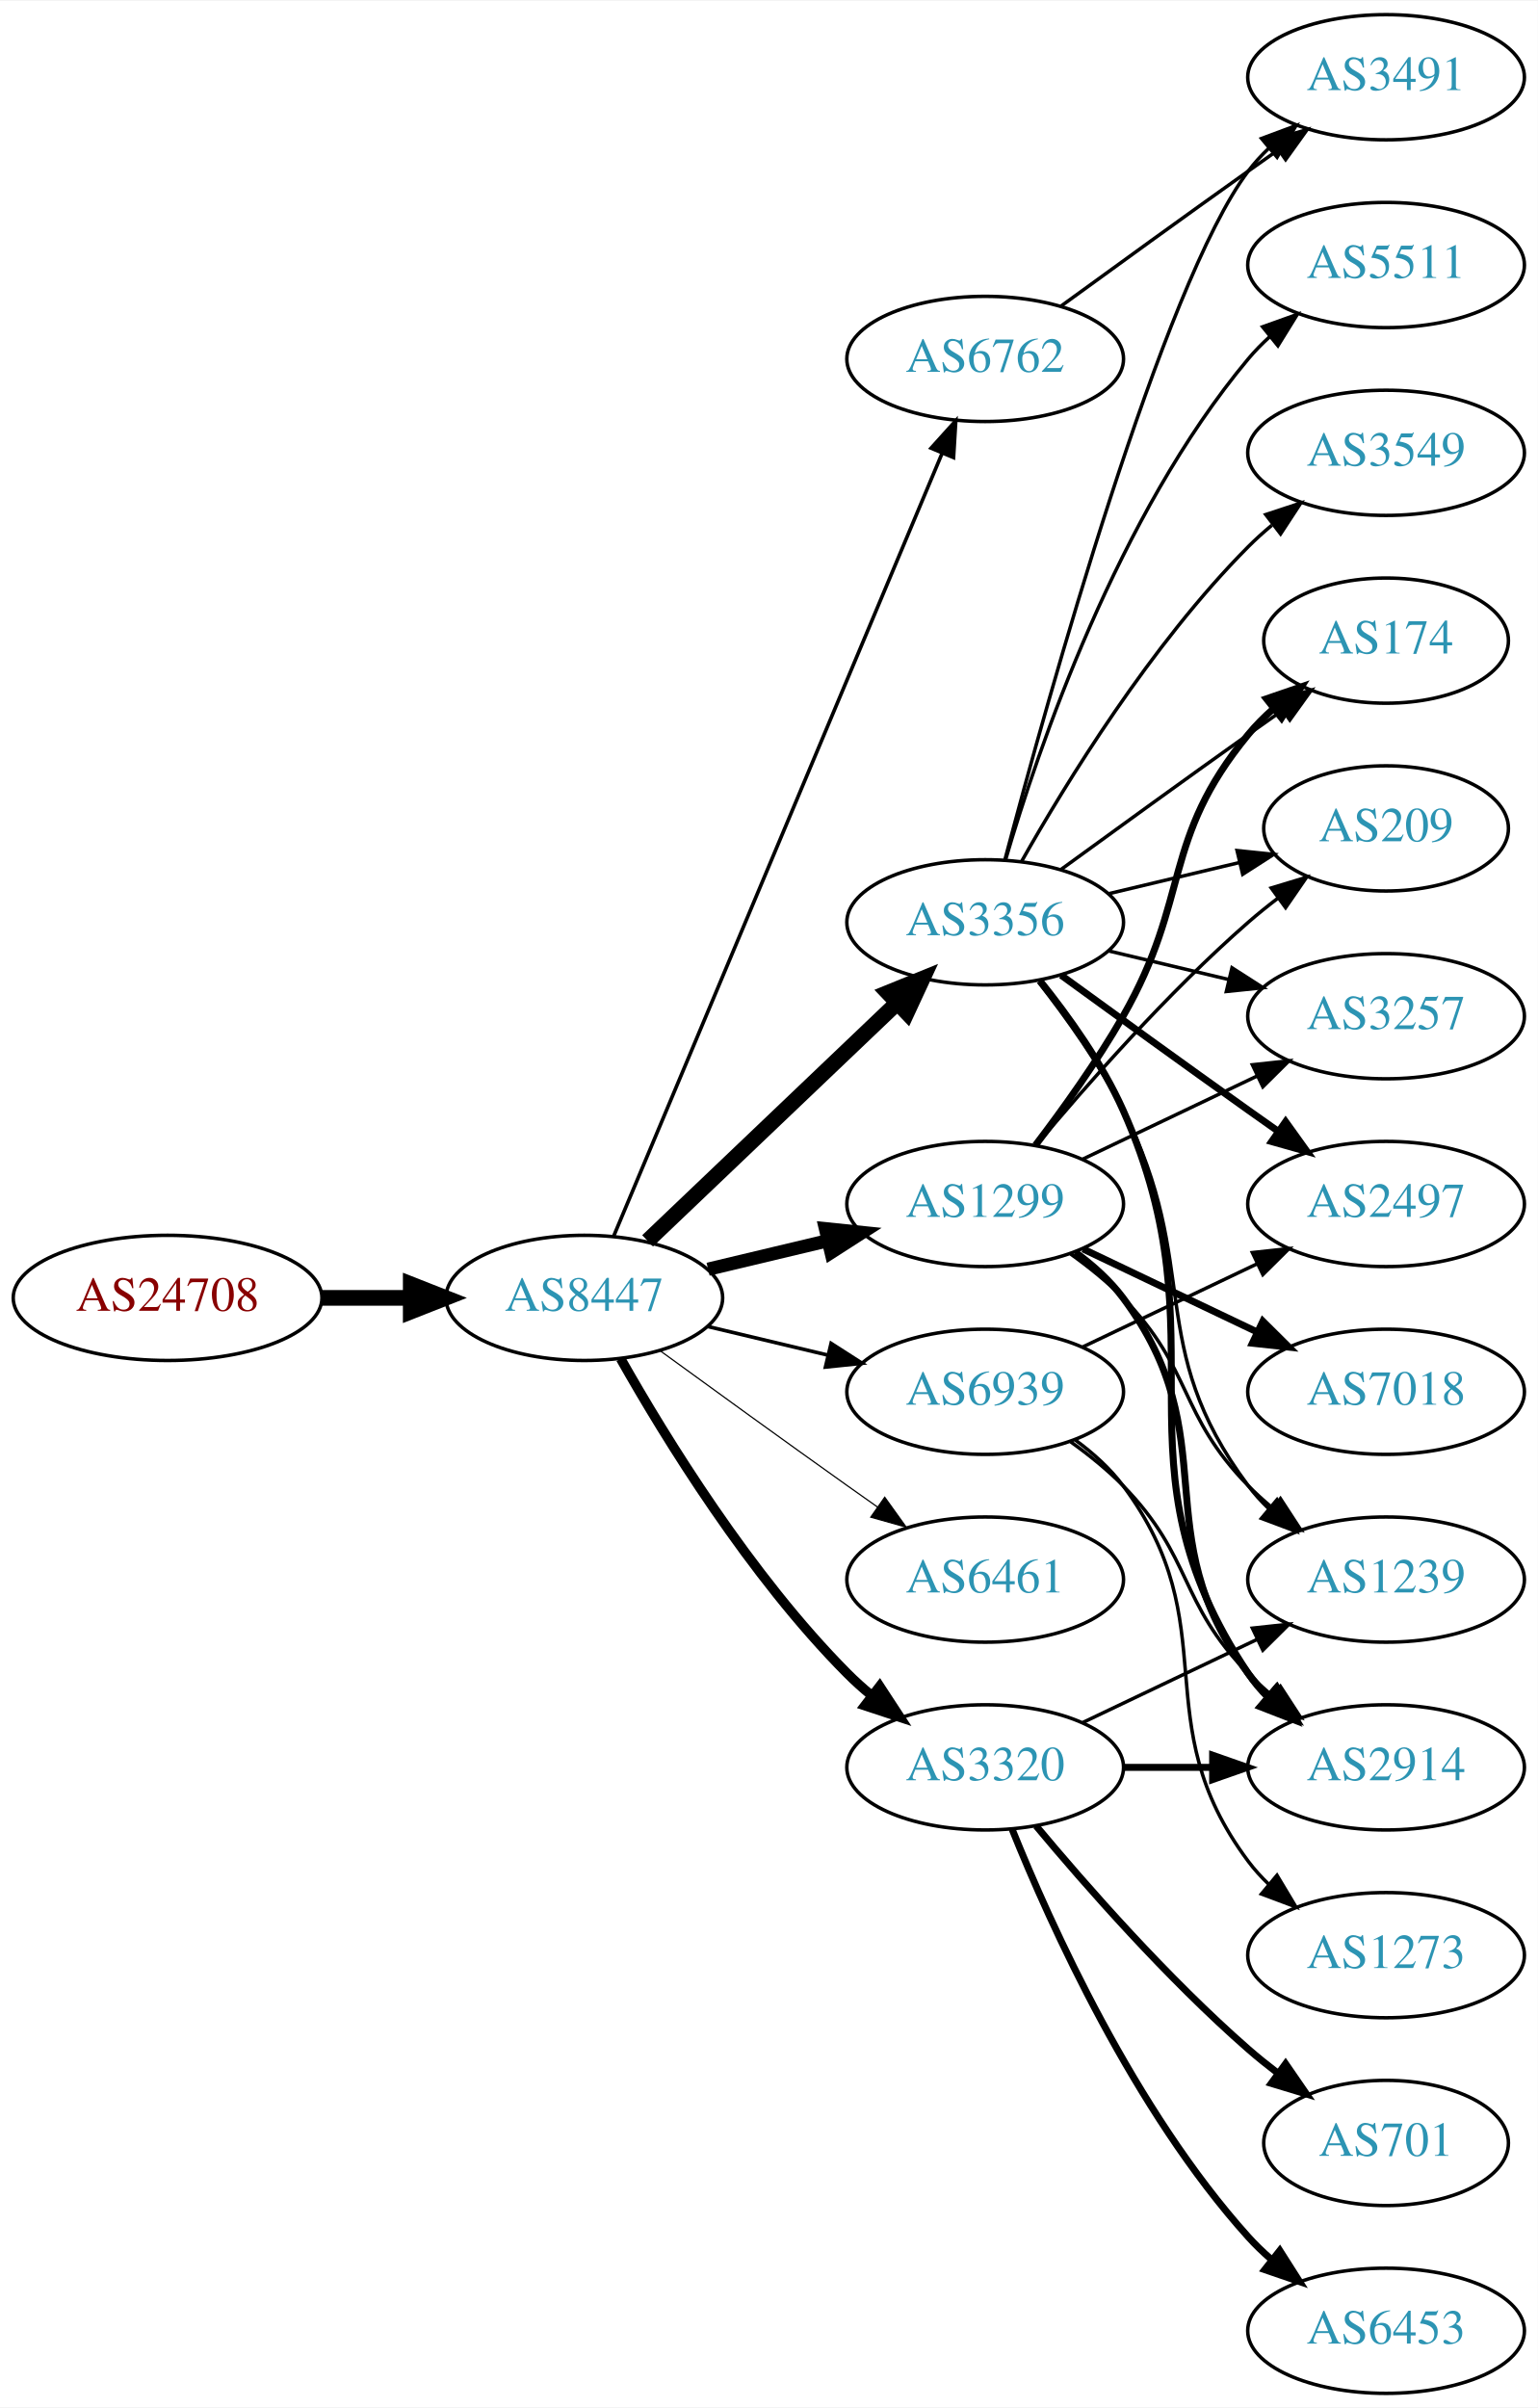
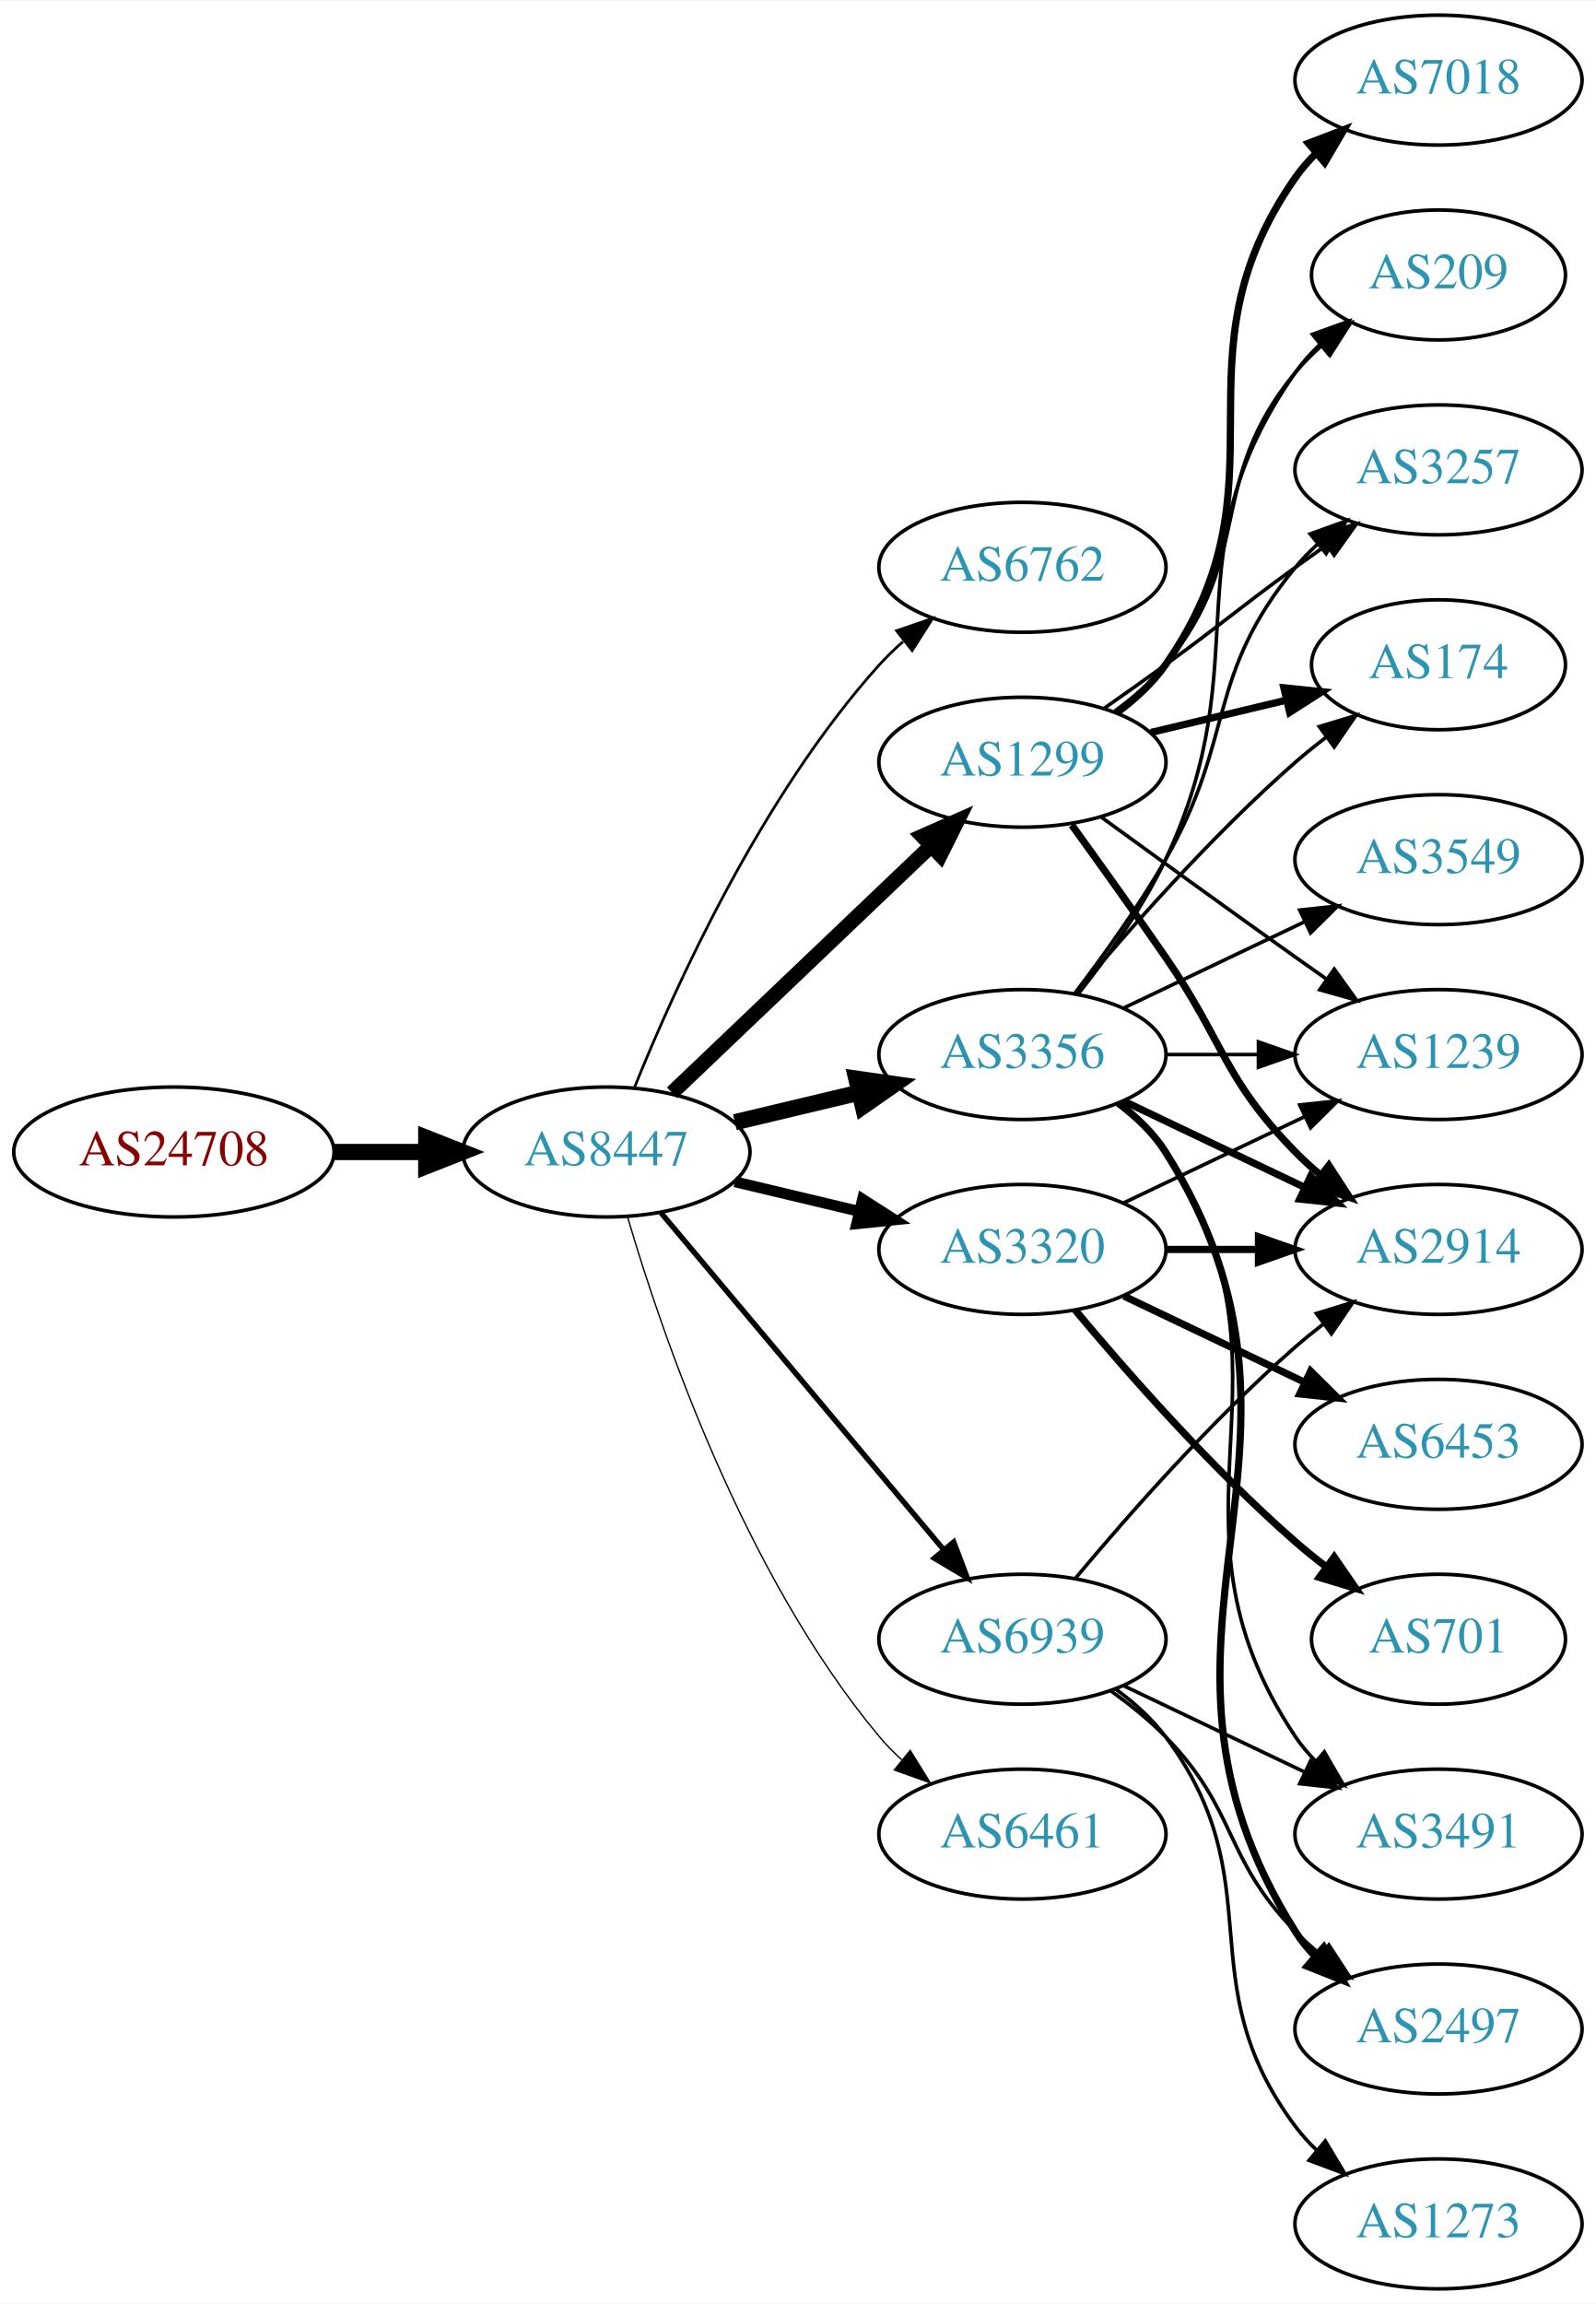
- <svg xmlns="http://www.w3.org/2000/svg" xmlns:xlink="http://www.w3.org/1999/xlink" width="442pt" height="692pt" viewBox="0.00 0.00 442.27 692.00">
-   <g id="graph0" class="graph" transform="scale(1 1) rotate(0) translate(4 688)">
-     <polygon fill="white" stroke="none" points="-4,4 -4,-688 438.271,-688 438.271,4 -4,4" />
+ <svg xmlns="http://www.w3.org/2000/svg" xmlns:xlink="http://www.w3.org/1999/xlink" width="442pt" height="638pt" viewBox="0.00 0.00 442.27 638.00">
+   <g id="graph0" class="graph" transform="scale(1 1) rotate(0) translate(4 634)">
+     <polygon fill="white" stroke="none" points="-4,4 -4,-634 438.271,-634 438.271,4 -4,4" />
    <g id="node1" class="node">
      <g id="a_node1">
        <a xlink:href="/asn/24708" xlink:title="AS24708 ~ GRZ IT Center GmbH [AT]">
          <ellipse fill="#ffffff" stroke="black" cx="44.196" cy="-315" rx="44.393" ry="18" />
          <text text-anchor="middle" x="44.196" y="-311.3" font-family="Times,serif" font-size="14.00" fill="#880000">AS24708</text>
        </a>
      </g>
    </g>
    <g id="node2" class="node">
      <g id="a_node2">
        <a xlink:href="/asn/8447" xlink:title="AS8447 ~ A1 Telekom Austria AG [AT]">
          <ellipse fill="#ffffff" stroke="black" cx="164.039" cy="-315" rx="39.794" ry="18" />
          <text text-anchor="middle" x="164.039" y="-311.3" font-family="Times,serif" font-size="14.00" fill="#2c94b3">AS8447</text>
        </a>
      </g>
    </g>
    <g id="edge1" class="edge">
      <path fill="none" stroke="black" stroke-width="4.5" d="M88.407,-315C96.72,-315 105.482,-315 113.965,-315" />
      <polygon fill="black" stroke="black" stroke-width="4.5" points="114.123,-318.938 124.123,-315 114.123,-311.063 114.123,-318.938" />
    </g>
    <g id="node3" class="node">
      <g id="a_node3">
-         <a xlink:href="/asn/3356" xlink:title="AS3356 ~ Level 3 Parent, LLC [US]">
-           <ellipse fill="#ffffff" stroke="black" cx="279.332" cy="-423" rx="39.794" ry="18" />
-           <text text-anchor="middle" x="279.332" y="-419.3" font-family="Times,serif" font-size="14.00" fill="#2c94b3">AS3356</text>
+         <a xlink:href="/asn/6762" xlink:title="AS6762 ~ TELECOM ITALIA SPARKLE S.p.A. [IT]">
+           <ellipse fill="#ffffff" stroke="black" cx="279.332" cy="-477" rx="39.794" ry="18" />
+           <text text-anchor="middle" x="279.332" y="-473.3" font-family="Times,serif" font-size="14.00" fill="#2c94b3">AS6762</text>
        </a>
      </g>
    </g>
    <g id="edge2" class="edge">
-       <path fill="none" stroke="black" stroke-width="4.5" d="M182.245,-331.403C201.321,-349.587 232.241,-379.063 253.838,-399.651" />
-       <polygon fill="black" stroke="black" stroke-width="4.5" points="251.379,-402.747 261.334,-406.797 256.813,-397.047 251.379,-402.747" />
+       <path fill="none" stroke="black" stroke-width="0.75" d="M171.786,-332.787C182.837,-360.243 206.891,-413.578 239.685,-450 241.688,-452.224 243.906,-454.363 246.239,-456.397" />
+       <polygon fill="black" stroke="black" stroke-width="0.75" points="244.437,-459.433 254.458,-462.873 248.769,-453.935 244.437,-459.433" />
    </g>
    <g id="node4" class="node">
      <g id="a_node4">
-         <a xlink:href="/asn/1299" xlink:title="AS1299 ~ Telia Carrier [EU]">
+         <a xlink:href="/asn/3356" xlink:title="AS3356 ~ Level 3 Parent, LLC [US]">
          <ellipse fill="#ffffff" stroke="black" cx="279.332" cy="-342" rx="39.794" ry="18" />
-           <text text-anchor="middle" x="279.332" y="-338.3" font-family="Times,serif" font-size="14.00" fill="#2c94b3">AS1299</text>
+           <text text-anchor="middle" x="279.332" y="-338.3" font-family="Times,serif" font-size="14.00" fill="#2c94b3">AS3356</text>
        </a>
      </g>
    </g>
    <g id="edge3" class="edge">
-       <path fill="none" stroke="black" stroke-width="3.808" d="M199.646,-323.248C210.517,-325.838 222.671,-328.735 234.114,-331.462" />
-       <polygon fill="black" stroke="black" stroke-width="3.808" points="233.397,-334.889 243.936,-333.803 235.02,-328.08 233.397,-334.889" />
+       <path fill="none" stroke="black" stroke-width="4.5" d="M199.646,-323.248C210.517,-325.838 222.671,-328.735 234.114,-331.462" />
+       <polygon fill="black" stroke="black" stroke-width="4.5" points="233.296,-335.315 243.936,-333.803 235.122,-327.654 233.296,-335.315" />
    </g>
    <g id="node5" class="node">
      <g id="a_node5">
        <a xlink:href="/asn/3320" xlink:title="AS3320 ~ DTAG [DE]">
-           <ellipse fill="#ffffff" stroke="black" cx="279.332" cy="-180" rx="39.794" ry="18" />
-           <text text-anchor="middle" x="279.332" y="-176.3" font-family="Times,serif" font-size="14.00" fill="#2c94b3">AS3320</text>
+           <ellipse fill="#ffffff" stroke="black" cx="279.332" cy="-288" rx="39.794" ry="18" />
+           <text text-anchor="middle" x="279.332" y="-284.3" font-family="Times,serif" font-size="14.00" fill="#2c94b3">AS3320</text>
        </a>
      </g>
    </g>
    <g id="edge4" class="edge">
-       <path fill="none" stroke="black" stroke-width="2.769" d="M174.498,-297.51C187.28,-274.904 211.712,-235.114 239.685,-207 241.796,-204.879 244.092,-202.812 246.477,-200.829" />
-       <polygon fill="black" stroke="black" stroke-width="2.769" points="248.993,-203.31 254.793,-194.444 244.73,-197.758 248.993,-203.31" />
+       <path fill="none" stroke="black" stroke-width="3" d="M199.646,-306.752C210.517,-304.162 222.671,-301.265 234.114,-298.538" />
+       <polygon fill="black" stroke="black" stroke-width="3" points="235.02,-301.92 243.936,-296.197 233.397,-295.111 235.02,-301.92" />
    </g>
    <g id="node6" class="node">
      <g id="a_node6">
-         <a xlink:href="/asn/6762" xlink:title="AS6762 ~ TELECOM ITALIA SPARKLE S.p.A. [IT]">
-           <ellipse fill="#ffffff" stroke="black" cx="279.332" cy="-585" rx="39.794" ry="18" />
-           <text text-anchor="middle" x="279.332" y="-581.3" font-family="Times,serif" font-size="14.00" fill="#2c94b3">AS6762</text>
+         <a xlink:href="/asn/1299" xlink:title="AS1299 ~ Telia Carrier [EU]">
+           <ellipse fill="#ffffff" stroke="black" cx="279.332" cy="-423" rx="39.794" ry="18" />
+           <text text-anchor="middle" x="279.332" y="-419.3" font-family="Times,serif" font-size="14.00" fill="#2c94b3">AS1299</text>
        </a>
      </g>
    </g>
    <g id="edge5" class="edge">
-       <path fill="none" stroke="black" stroke-width="1.038" d="M172.472,-332.715C191.797,-378.771 243.72,-502.514 266.893,-557.739" />
-       <polygon fill="black" stroke="black" stroke-width="1.038" points="263.774,-559.352 270.871,-567.219 270.229,-556.644 263.774,-559.352" />
+       <path fill="none" stroke="black" stroke-width="4.125" d="M182.245,-331.403C201.321,-349.587 232.241,-379.063 253.838,-399.651" />
+       <polygon fill="black" stroke="black" stroke-width="4.125" points="251.606,-402.509 261.334,-406.797 256.586,-397.284 251.606,-402.509" />
    </g>
    <g id="node7" class="node">
      <g id="a_node7">
        <a xlink:href="/asn/6461" xlink:title="AS6461 ~ Zayo Bandwidth [US]">
-           <ellipse fill="#ffffff" stroke="black" cx="279.332" cy="-234" rx="39.794" ry="18" />
-           <text text-anchor="middle" x="279.332" y="-230.3" font-family="Times,serif" font-size="14.00" fill="#2c94b3">AS6461</text>
+           <ellipse fill="#ffffff" stroke="black" cx="279.332" cy="-126" rx="39.794" ry="18" />
+           <text text-anchor="middle" x="279.332" y="-122.3" font-family="Times,serif" font-size="14.00" fill="#2c94b3">AS6461</text>
        </a>
      </g>
    </g>
    <g id="edge6" class="edge">
-       <path fill="none" stroke="black" stroke-width="0.346" d="M185.887,-299.778C200.821,-288.909 221.435,-273.975 239.685,-261 242.506,-258.995 245.449,-256.915 248.397,-254.841" />
-       <polygon fill="black" stroke="black" stroke-width="0.346" points="250.443,-257.681 256.621,-249.074 246.424,-251.95 250.443,-257.681" />
+       <path fill="none" stroke="black" stroke-width="0.375" d="M169.913,-296.998C179.227,-265.156 202.043,-198.019 239.685,-153 241.555,-150.763 243.654,-148.626 245.88,-146.604" />
+       <polygon fill="black" stroke="black" stroke-width="0.375" points="248.227,-149.207 253.799,-140.196 243.823,-143.766 248.227,-149.207" />
    </g>
    <g id="node8" class="node">
      <g id="a_node8">
        <a xlink:href="/asn/6939" xlink:title="AS6939 ~ Hurricane Electric LLC [US]">
-           <ellipse fill="#ffffff" stroke="black" cx="279.332" cy="-288" rx="39.794" ry="18" />
-           <text text-anchor="middle" x="279.332" y="-284.3" font-family="Times,serif" font-size="14.00" fill="#2c94b3">AS6939</text>
+           <ellipse fill="#ffffff" stroke="black" cx="279.332" cy="-180" rx="39.794" ry="18" />
+           <text text-anchor="middle" x="279.332" y="-176.3" font-family="Times,serif" font-size="14.00" fill="#2c94b3">AS6939</text>
        </a>
      </g>
    </g>
    <g id="edge7" class="edge">
-       <path fill="none" stroke="black" stroke-width="1.038" d="M199.646,-306.752C210.517,-304.162 222.671,-301.265 234.114,-298.538" />
-       <polygon fill="black" stroke="black" stroke-width="1.038" points="235.02,-301.92 243.936,-296.197 233.397,-295.111 235.02,-301.92" />
+       <path fill="none" stroke="black" stroke-width="1.5" d="M179.158,-298.175C198.833,-274.731 234.637,-232.066 257.415,-204.924" />
+       <polygon fill="black" stroke="black" stroke-width="1.5" points="260.287,-206.947 264.034,-197.037 254.925,-202.447 260.287,-206.947" />
    </g>
    <g id="node9" class="node">
      <g id="a_node9">
-         <a xlink:href="/asn/3257" xlink:title="AS3257 ~ GTT [DE]">
-           <ellipse fill="#ffffff" stroke="black" cx="394.625" cy="-396" rx="39.794" ry="18" />
-           <text text-anchor="middle" x="394.625" y="-392.3" font-family="Times,serif" font-size="14.00" fill="#2c94b3">AS3257</text>
+         <a xlink:href="/asn/2497" xlink:title="AS2497 ~ Internet Initiative Japan Inc. [JP]">
+           <ellipse fill="#ffffff" stroke="black" cx="394.625" cy="-72" rx="39.794" ry="18" />
+           <text text-anchor="middle" x="394.625" y="-68.3" font-family="Times,serif" font-size="14.00" fill="#2c94b3">AS2497</text>
        </a>
      </g>
    </g>
    <g id="edge8" class="edge">
-       <path fill="none" stroke="black" d="M314.939,-414.752C325.81,-412.162 337.964,-409.265 349.407,-406.538" />
-       <polygon fill="black" stroke="black" points="350.313,-409.92 359.229,-404.197 348.69,-403.111 350.313,-409.92" />
+       <path fill="none" stroke="black" stroke-width="2" d="M305.858,-328.528C310.903,-324.777 315.658,-320.26 318.978,-315 370.928,-232.7 303.028,-181.3 354.978,-99 356.534,-96.534 358.406,-94.232 360.475,-92.095" />
+       <polygon fill="black" stroke="black" stroke-width="2" points="362.845,-94.673 368.099,-85.472 358.254,-89.389 362.845,-94.673" />
    </g>
    <g id="node10" class="node">
      <g id="a_node10">
-         <a xlink:href="/asn/1239" xlink:title="AS1239 ~ Sprint [US]">
-           <ellipse fill="#ffffff" stroke="black" cx="394.625" cy="-234" rx="39.794" ry="18" />
-           <text text-anchor="middle" x="394.625" y="-230.3" font-family="Times,serif" font-size="14.00" fill="#2c94b3">AS1239</text>
+         <a xlink:href="/asn/3549" xlink:title="AS3549 ~ Level 3 Parent, LLC [US]">
+           <ellipse fill="#ffffff" stroke="black" cx="394.625" cy="-396" rx="39.794" ry="18" />
+           <text text-anchor="middle" x="394.625" y="-392.3" font-family="Times,serif" font-size="14.00" fill="#2c94b3">AS3549</text>
        </a>
      </g>
    </g>
    <g id="edge9" class="edge">
-       <path fill="none" stroke="black" d="M294.628,-405.86C302.614,-395.647 312.276,-382.147 318.978,-369 341.958,-323.923 324.707,-301.542 354.978,-261 356.723,-258.664 358.73,-256.455 360.893,-254.383" />
-       <polygon fill="black" stroke="black" points="363.253,-256.973 368.694,-247.882 358.771,-251.595 363.253,-256.973" />
+       <path fill="none" stroke="black" d="M307.468,-354.934C322.462,-362.081 341.283,-371.052 357.506,-378.785" />
+       <polygon fill="black" stroke="black" points="356.177,-382.028 366.71,-383.171 359.188,-375.709 356.177,-382.028" />
    </g>
    <g id="node11" class="node">
      <g id="a_node11">
-         <a xlink:href="/asn/2497" xlink:title="AS2497 ~ Internet Initiative Japan Inc. [JP]">
-           <ellipse fill="#ffffff" stroke="black" cx="394.625" cy="-342" rx="39.794" ry="18" />
-           <text text-anchor="middle" x="394.625" y="-338.3" font-family="Times,serif" font-size="14.00" fill="#2c94b3">AS2497</text>
+         <a xlink:href="/asn/3257" xlink:title="AS3257 ~ GTT [DE]">
+           <ellipse fill="#ffffff" stroke="black" cx="394.625" cy="-504" rx="39.794" ry="18" />
+           <text text-anchor="middle" x="394.625" y="-500.3" font-family="Times,serif" font-size="14.00" fill="#2c94b3">AS3257</text>
        </a>
      </g>
    </g>
    <g id="edge10" class="edge">
-       <path fill="none" stroke="black" stroke-width="2" d="M301.18,-407.778C316.114,-396.909 336.727,-381.975 354.978,-369 357.799,-366.995 360.742,-364.915 363.69,-362.841" />
-       <polygon fill="black" stroke="black" stroke-width="2" points="365.736,-365.681 371.914,-357.074 361.717,-359.95 365.736,-365.681" />
+       <path fill="none" stroke="black" d="M293.793,-358.913C301.686,-369.27 311.535,-382.992 318.978,-396 338.543,-430.194 329.913,-446.606 354.978,-477 356.833,-479.25 358.92,-481.396 361.139,-483.424" />
+       <polygon fill="black" stroke="black" points="359.075,-486.256 369.044,-489.844 363.488,-480.823 359.075,-486.256" />
    </g>
    <g id="node12" class="node">
      <g id="a_node12">
-         <a xlink:href="/asn/3491" xlink:title="AS3491 ~ PCCW Global, Inc. [US]">
-           <ellipse fill="#ffffff" stroke="black" cx="394.625" cy="-666" rx="39.794" ry="18" />
-           <text text-anchor="middle" x="394.625" y="-662.3" font-family="Times,serif" font-size="14.00" fill="#2c94b3">AS3491</text>
+         <a xlink:href="/asn/174" xlink:title="AS174 ~ Cogent Communications [US]">
+           <ellipse fill="#ffffff" stroke="black" cx="394.625" cy="-450" rx="35.194" ry="18" />
+           <text text-anchor="middle" x="394.625" y="-446.3" font-family="Times,serif" font-size="14.00" fill="#2c94b3">AS174</text>
        </a>
      </g>
    </g>
    <g id="edge11" class="edge">
-       <path fill="none" stroke="black" d="M285.032,-441.102C297.184,-486.979 330.408,-606.469 354.978,-639 356.735,-641.327 358.752,-643.529 360.922,-645.596" />
-       <polygon fill="black" stroke="black" points="358.806,-648.389 368.734,-652.088 363.28,-643.005 358.806,-648.389" />
+       <path fill="none" stroke="black" d="M293.962,-358.817C308.244,-375.929 331.791,-402.745 354.978,-423 357.648,-425.332 360.521,-427.648 363.451,-429.886" />
+       <polygon fill="black" stroke="black" points="361.602,-432.87 371.742,-435.939 365.729,-427.216 361.602,-432.87" />
    </g>
    <g id="node13" class="node">
      <g id="a_node13">
-         <a xlink:href="/asn/3549" xlink:title="AS3549 ~ Level 3 Parent, LLC [US]">
-           <ellipse fill="#ffffff" stroke="black" cx="394.625" cy="-558" rx="39.794" ry="18" />
-           <text text-anchor="middle" x="394.625" y="-554.3" font-family="Times,serif" font-size="14.00" fill="#2c94b3">AS3549</text>
+         <a xlink:href="/asn/2914" xlink:title="AS2914 ~ NTT America, Inc. [US]">
+           <ellipse fill="#ffffff" stroke="black" cx="394.625" cy="-288" rx="39.794" ry="18" />
+           <text text-anchor="middle" x="394.625" y="-284.3" font-family="Times,serif" font-size="14.00" fill="#2c94b3">AS2914</text>
        </a>
      </g>
    </g>
    <g id="edge12" class="edge">
-       <path fill="none" stroke="black" d="M289.791,-440.49C302.573,-463.096 327.005,-502.886 354.978,-531 357.089,-533.121 359.385,-535.188 361.77,-537.171" />
-       <polygon fill="black" stroke="black" points="360.023,-540.242 370.086,-543.556 364.286,-534.69 360.023,-540.242" />
+       <path fill="none" stroke="black" stroke-width="2" d="M307.468,-329.066C322.462,-321.919 341.283,-312.948 357.506,-305.215" />
+       <polygon fill="black" stroke="black" stroke-width="2" points="359.188,-308.291 366.71,-300.829 356.177,-301.972 359.188,-308.291" />
    </g>
    <g id="node14" class="node">
      <g id="a_node14">
-         <a xlink:href="/asn/2914" xlink:title="AS2914 ~ NTT America, Inc. [US]">
-           <ellipse fill="#ffffff" stroke="black" cx="394.625" cy="-180" rx="39.794" ry="18" />
-           <text text-anchor="middle" x="394.625" y="-176.3" font-family="Times,serif" font-size="14.00" fill="#2c94b3">AS2914</text>
+         <a xlink:href="/asn/3491" xlink:title="AS3491 ~ PCCW Global, Inc. [US]">
+           <ellipse fill="#ffffff" stroke="black" cx="394.625" cy="-126" rx="39.794" ry="18" />
+           <text text-anchor="middle" x="394.625" y="-122.3" font-family="Times,serif" font-size="14.00" fill="#2c94b3">AS3491</text>
        </a>
      </g>
    </g>
    <g id="edge13" class="edge">
-       <path fill="none" stroke="black" stroke-width="2" d="M295.143,-406.106C303.3,-395.975 312.962,-382.475 318.978,-369 349.048,-301.651 313.954,-268.294 354.978,-207 356.6,-204.577 358.519,-202.305 360.621,-200.19" />
-       <polygon fill="black" stroke="black" stroke-width="2" points="362.988,-202.771 368.306,-193.607 358.434,-197.454 362.988,-202.771" />
+       <path fill="none" stroke="black" d="M305.651,-328.393C310.707,-324.649 315.518,-320.169 318.978,-315 360.003,-253.706 313.954,-214.294 354.978,-153 356.6,-150.577 358.519,-148.305 360.621,-146.19" />
+       <polygon fill="black" stroke="black" points="362.988,-148.771 368.306,-139.607 358.434,-143.454 362.988,-148.771" />
    </g>
    <g id="node15" class="node">
      <g id="a_node15">
-         <a xlink:href="/asn/174" xlink:title="AS174 ~ Cogent Communications [US]">
-           <ellipse fill="#ffffff" stroke="black" cx="394.625" cy="-504" rx="35.194" ry="18" />
-           <text text-anchor="middle" x="394.625" y="-500.3" font-family="Times,serif" font-size="14.00" fill="#2c94b3">AS174</text>
+         <a xlink:href="/asn/1239" xlink:title="AS1239 ~ Sprint [US]">
+           <ellipse fill="#ffffff" stroke="black" cx="394.625" cy="-342" rx="39.794" ry="18" />
+           <text text-anchor="middle" x="394.625" y="-338.3" font-family="Times,serif" font-size="14.00" fill="#2c94b3">AS1239</text>
        </a>
      </g>
    </g>
    <g id="edge14" class="edge">
-       <path fill="none" stroke="black" d="M301.18,-438.222C316.114,-449.091 336.727,-464.025 354.978,-477 358.188,-479.282 361.557,-481.661 364.912,-484.018" />
-       <polygon fill="black" stroke="black" points="362.924,-486.899 373.123,-489.77 366.94,-481.166 362.924,-486.899" />
+       <path fill="none" stroke="black" d="M319.004,-342C327.207,-342 335.971,-342 344.503,-342" />
+       <polygon fill="black" stroke="black" points="344.742,-345.5 354.742,-342 344.742,-338.5 344.742,-345.5" />
    </g>
    <g id="node16" class="node">
      <g id="a_node16">
-         <a xlink:href="/asn/5511" xlink:title="AS5511 ~ Orange S.A. [FR]">
-           <ellipse fill="#ffffff" stroke="black" cx="394.625" cy="-612" rx="39.794" ry="18" />
-           <text text-anchor="middle" x="394.625" y="-608.3" font-family="Times,serif" font-size="14.00" fill="#2c94b3">AS5511</text>
+         <a xlink:href="/asn/209" xlink:title="AS209 ~ CenturyLink Communications, LLC [US]">
+           <ellipse fill="#ffffff" stroke="black" cx="394.625" cy="-558" rx="35.194" ry="18" />
+           <text text-anchor="middle" x="394.625" y="-554.3" font-family="Times,serif" font-size="14.00" fill="#2c94b3">AS209</text>
        </a>
      </g>
    </g>
    <g id="edge15" class="edge">
-       <path fill="none" stroke="black" d="M285.206,-441.002C294.52,-472.844 317.336,-539.981 354.978,-585 356.848,-587.237 358.947,-589.374 361.173,-591.396" />
-       <polygon fill="black" stroke="black" points="359.116,-594.234 369.092,-597.804 363.52,-588.793 359.116,-594.234" />
+       <path fill="none" stroke="black" d="M294.932,-358.991C303.019,-369.155 312.681,-382.655 318.978,-396 345.477,-452.159 319.365,-480.131 354.978,-531 356.903,-533.749 359.202,-536.31 361.707,-538.673" />
+       <polygon fill="black" stroke="black" points="359.704,-541.555 369.668,-545.156 364.124,-536.127 359.704,-541.555" />
+     </g>
+     <g id="edge16" class="edge">
+       <path fill="none" stroke="black" stroke-width="2" d="M319.004,-288C327.207,-288 335.971,-288 344.503,-288" />
+       <polygon fill="black" stroke="black" stroke-width="2" points="344.742,-291.5 354.742,-288 344.742,-284.5 344.742,-291.5" />
+     </g>
+     <g id="edge17" class="edge">
+       <path fill="none" stroke="black" d="M307.468,-300.934C322.462,-308.081 341.283,-317.052 357.506,-324.785" />
+       <polygon fill="black" stroke="black" points="356.177,-328.028 366.71,-329.171 359.188,-321.709 356.177,-328.028" />
    </g>
    <g id="node17" class="node">
      <g id="a_node17">
-         <a xlink:href="/asn/209" xlink:title="AS209 ~ CenturyLink Communications, LLC [US]">
-           <ellipse fill="#ffffff" stroke="black" cx="394.625" cy="-450" rx="35.194" ry="18" />
-           <text text-anchor="middle" x="394.625" y="-446.3" font-family="Times,serif" font-size="14.00" fill="#2c94b3">AS209</text>
-         </a>
-       </g>
-     </g>
-     <g id="edge16" class="edge">
-       <path fill="none" stroke="black" d="M314.939,-431.248C326.733,-434.058 340.038,-437.229 352.306,-440.153" />
-       <polygon fill="black" stroke="black" points="351.772,-443.624 362.311,-442.537 353.394,-436.814 351.772,-443.624" />
-     </g>
-     <g id="edge21" class="edge">
-       <path fill="none" stroke="black" d="M307.468,-354.934C322.462,-362.081 341.283,-371.052 357.506,-378.785" />
-       <polygon fill="black" stroke="black" points="356.177,-382.028 366.71,-383.171 359.188,-375.709 356.177,-382.028" />
-     </g>
-     <g id="edge17" class="edge">
-       <path fill="none" stroke="black" d="M303.926,-327.611C309.182,-323.852 314.513,-319.563 318.978,-315 339.151,-294.383 334.806,-281.617 354.978,-261 357.071,-258.861 359.354,-256.782 361.731,-254.79" />
-       <polygon fill="black" stroke="black" points="364.249,-257.268 370.031,-248.389 359.974,-251.725 364.249,-257.268" />
-     </g>
-     <g id="edge19" class="edge">
-       <path fill="none" stroke="black" stroke-width="2" d="M305.262,-328.118C310.338,-324.389 315.256,-319.984 318.978,-315 349.249,-274.458 324.707,-247.542 354.978,-207 356.723,-204.664 358.73,-202.455 360.893,-200.383" />
-       <polygon fill="black" stroke="black" stroke-width="2" points="363.253,-202.973 368.694,-193.882 358.771,-197.595 363.253,-202.973" />
-     </g>
-     <g id="edge20" class="edge">
-       <path fill="none" stroke="black" stroke-width="2" d="M293.793,-358.913C301.686,-369.27 311.535,-382.992 318.978,-396 338.543,-430.194 329.913,-446.606 354.978,-477 357.113,-479.589 359.556,-482.041 362.152,-484.334" />
-       <polygon fill="black" stroke="black" stroke-width="2" points="360.229,-487.275 370.251,-490.712 364.56,-481.775 360.229,-487.275" />
-     </g>
-     <g id="edge22" class="edge">
-       <path fill="none" stroke="black" d="M293.962,-358.817C308.244,-375.929 331.791,-402.745 354.978,-423 357.648,-425.332 360.521,-427.648 363.451,-429.886" />
-       <polygon fill="black" stroke="black" points="361.602,-432.87 371.742,-435.939 365.729,-427.216 361.602,-432.87" />
+         <a xlink:href="/asn/6453" xlink:title="AS6453 ~ TATA COMMUNICATIONS (AMERICA) INC [US]">
+           <ellipse fill="#ffffff" stroke="black" cx="394.625" cy="-234" rx="39.794" ry="18" />
+           <text text-anchor="middle" x="394.625" y="-230.3" font-family="Times,serif" font-size="14.00" fill="#2c94b3">AS6453</text>
+         </a>
+       </g>
+     </g>
+     <g id="edge18" class="edge">
+       <path fill="none" stroke="black" stroke-width="2" d="M307.468,-275.066C322.462,-267.919 341.283,-258.948 357.506,-251.215" />
+       <polygon fill="black" stroke="black" stroke-width="2" points="359.188,-254.291 366.71,-246.829 356.177,-247.972 359.188,-254.291" />
    </g>
    <g id="node18" class="node">
      <g id="a_node18">
-         <a xlink:href="/asn/7018" xlink:title="AS7018 ~ AT&amp;T Services, Inc. [US]">
-           <ellipse fill="#ffffff" stroke="black" cx="394.625" cy="-288" rx="39.794" ry="18" />
-           <text text-anchor="middle" x="394.625" y="-284.3" font-family="Times,serif" font-size="14.00" fill="#2c94b3">AS7018</text>
-         </a>
-       </g>
-     </g>
-     <g id="edge18" class="edge">
-       <path fill="none" stroke="black" stroke-width="2" d="M307.468,-329.066C322.462,-321.919 341.283,-312.948 357.506,-305.215" />
-       <polygon fill="black" stroke="black" stroke-width="2" points="359.188,-308.291 366.71,-300.829 356.177,-301.972 359.188,-308.291" />
+         <a xlink:href="/asn/701" xlink:title="AS701 ~ UUNET [US]">
+           <ellipse fill="#ffffff" stroke="black" cx="394.625" cy="-180" rx="35.194" ry="18" />
+           <text text-anchor="middle" x="394.625" y="-176.3" font-family="Times,serif" font-size="14.00" fill="#2c94b3">AS701</text>
+         </a>
+       </g>
+     </g>
+     <g id="edge19" class="edge">
+       <path fill="none" stroke="black" stroke-width="2" d="M293.962,-271.183C308.244,-254.071 331.791,-227.255 354.978,-207 357.648,-204.668 360.521,-202.352 363.451,-200.114" />
+       <polygon fill="black" stroke="black" stroke-width="2" points="365.729,-202.784 371.742,-194.061 361.602,-197.13 365.729,-202.784" />
+     </g>
+     <g id="edge20" class="edge">
+       <path fill="none" stroke="black" d="M302.089,-438.009C307.623,-441.879 313.542,-446.064 318.978,-450 335.178,-461.729 338.778,-465.271 354.978,-477 357.781,-479.029 360.712,-481.125 363.653,-483.21" />
+       <polygon fill="black" stroke="black" points="361.675,-486.097 371.868,-488.991 365.704,-480.373 361.675,-486.097" />
+     </g>
+     <g id="edge23" class="edge">
+       <path fill="none" stroke="black" stroke-width="2" d="M314.939,-431.248C326.733,-434.058 340.038,-437.229 352.306,-440.153" />
+       <polygon fill="black" stroke="black" stroke-width="2" points="351.772,-443.624 362.311,-442.537 353.394,-436.814 351.772,-443.624" />
+     </g>
+     <g id="edge22" class="edge">
+       <path fill="none" stroke="black" stroke-width="2" d="M293.011,-405.594C300.626,-395.063 310.459,-381.33 318.978,-369 335.374,-345.269 334.806,-335.617 354.978,-315 357.071,-312.861 359.354,-310.782 361.731,-308.79" />
+       <polygon fill="black" stroke="black" stroke-width="2" points="364.249,-311.268 370.031,-302.389 359.974,-305.725 364.249,-311.268" />
    </g>
    <g id="edge24" class="edge">
-       <path fill="none" stroke="black" d="M307.468,-192.934C322.462,-200.081 341.283,-209.052 357.506,-216.785" />
-       <polygon fill="black" stroke="black" points="356.177,-220.028 366.71,-221.171 359.188,-213.709 356.177,-220.028" />
-     </g>
-     <g id="edge26" class="edge">
-       <path fill="none" stroke="black" stroke-width="2" d="M319.004,-180C327.207,-180 335.971,-180 344.503,-180" />
-       <polygon fill="black" stroke="black" stroke-width="2" points="344.742,-183.5 354.742,-180 344.742,-176.5 344.742,-183.5" />
+       <path fill="none" stroke="black" d="M301.18,-407.778C316.114,-396.909 336.727,-381.975 354.978,-369 357.799,-366.995 360.742,-364.915 363.69,-362.841" />
+       <polygon fill="black" stroke="black" points="365.736,-365.681 371.914,-357.074 361.717,-359.95 365.736,-365.681" />
+     </g>
+     <g id="edge25" class="edge">
+       <path fill="none" stroke="black" d="M304.912,-437.156C310.007,-440.872 315.02,-445.201 318.978,-450 344.043,-480.394 329.913,-500.606 354.978,-531 357.113,-533.589 359.556,-536.041 362.152,-538.334" />
+       <polygon fill="black" stroke="black" points="360.229,-541.275 370.251,-544.712 364.56,-535.775 360.229,-541.275" />
    </g>
    <g id="node19" class="node">
      <g id="a_node19">
-         <a xlink:href="/asn/701" xlink:title="AS701 ~ UUNET [US]">
-           <ellipse fill="#ffffff" stroke="black" cx="394.625" cy="-72" rx="35.194" ry="18" />
-           <text text-anchor="middle" x="394.625" y="-68.3" font-family="Times,serif" font-size="14.00" fill="#2c94b3">AS701</text>
-         </a>
-       </g>
-     </g>
-     <g id="edge23" class="edge">
-       <path fill="none" stroke="black" stroke-width="2" d="M293.962,-163.183C308.244,-146.071 331.791,-119.255 354.978,-99 357.648,-96.668 360.521,-94.352 363.451,-92.114" />
-       <polygon fill="black" stroke="black" stroke-width="2" points="365.729,-94.784 371.742,-86.061 361.602,-89.13 365.729,-94.784" />
+         <a xlink:href="/asn/7018" xlink:title="AS7018 ~ AT&amp;T Services, Inc. [US]">
+           <ellipse fill="#ffffff" stroke="black" cx="394.625" cy="-612" rx="39.794" ry="18" />
+           <text text-anchor="middle" x="394.625" y="-608.3" font-family="Times,serif" font-size="14.00" fill="#2c94b3">AS7018</text>
+         </a>
+       </g>
+     </g>
+     <g id="edge21" class="edge">
+       <path fill="none" stroke="black" stroke-width="2" d="M305.491,-436.716C310.555,-440.455 315.411,-444.904 318.978,-450 354.592,-500.869 319.365,-534.131 354.978,-585 356.65,-587.389 358.606,-589.635 360.733,-591.733" />
+       <polygon fill="black" stroke="black" stroke-width="2" points="358.573,-594.49 368.465,-598.284 363.097,-589.149 358.573,-594.49" />
+     </g>
+     <g id="edge29" class="edge">
+       <path fill="none" stroke="black" d="M303.926,-165.611C309.182,-161.852 314.513,-157.563 318.978,-153 339.151,-132.383 334.806,-119.617 354.978,-99 357.071,-96.861 359.354,-94.782 361.731,-92.79" />
+       <polygon fill="black" stroke="black" points="364.249,-95.268 370.031,-86.389 359.974,-89.725 364.249,-95.268" />
+     </g>
+     <g id="edge26" class="edge">
+       <path fill="none" stroke="black" d="M293.962,-196.817C308.244,-213.929 331.791,-240.745 354.978,-261 357.444,-263.154 360.082,-265.294 362.78,-267.372" />
+       <polygon fill="black" stroke="black" points="360.805,-270.264 370.934,-273.37 364.953,-264.625 360.805,-270.264" />
+     </g>
+     <g id="edge28" class="edge">
+       <path fill="none" stroke="black" d="M307.468,-167.066C322.462,-159.919 341.283,-150.948 357.506,-143.215" />
+       <polygon fill="black" stroke="black" points="359.188,-146.291 366.71,-138.829 356.177,-139.972 359.188,-146.291" />
    </g>
    <g id="node20" class="node">
      <g id="a_node20">
-         <a xlink:href="/asn/6453" xlink:title="AS6453 ~ TATA COMMUNICATIONS (AMERICA) INC [US]">
+         <a xlink:href="/asn/1273" xlink:title="AS1273 ~ Vodafone Group PLC [EU]">
          <ellipse fill="#ffffff" stroke="black" cx="394.625" cy="-18" rx="39.794" ry="18" />
-           <text text-anchor="middle" x="394.625" y="-14.3" font-family="Times,serif" font-size="14.00" fill="#2c94b3">AS6453</text>
-         </a>
-       </g>
-     </g>
-     <g id="edge25" class="edge">
-       <path fill="none" stroke="black" stroke-width="2" d="M287.079,-162.213C298.13,-134.757 322.184,-81.422 354.978,-45 356.98,-42.776 359.199,-40.637 361.532,-38.603" />
-       <polygon fill="black" stroke="black" stroke-width="2" points="364.062,-41.065 369.751,-32.127 359.73,-35.567 364.062,-41.065" />
-     </g>
-     <g id="edge30" class="edge">
-       <path fill="none" stroke="black" d="M301.18,-600.222C316.114,-611.091 336.727,-626.025 354.978,-639 357.799,-641.005 360.742,-643.085 363.69,-645.159" />
-       <polygon fill="black" stroke="black" points="361.717,-648.05 371.914,-650.926 365.736,-642.319 361.717,-648.05" />
+           <text text-anchor="middle" x="394.625" y="-14.3" font-family="Times,serif" font-size="14.00" fill="#2c94b3">AS1273</text>
+         </a>
+       </g>
    </g>
    <g id="edge27" class="edge">
-       <path fill="none" stroke="black" d="M307.468,-300.934C322.462,-308.081 341.283,-317.052 357.506,-324.785" />
-       <polygon fill="black" stroke="black" points="356.177,-328.028 366.71,-329.171 359.188,-321.709 356.177,-328.028" />
-     </g>
-     <g id="edge28" class="edge">
-       <path fill="none" stroke="black" d="M303.926,-273.611C309.182,-269.852 314.513,-265.563 318.978,-261 339.151,-240.383 334.806,-227.617 354.978,-207 357.071,-204.861 359.354,-202.782 361.731,-200.79" />
-       <polygon fill="black" stroke="black" points="364.249,-203.268 370.031,-194.389 359.974,-197.725 364.249,-203.268" />
-     </g>
-     <g id="node21" class="node">
-       <g id="a_node21">
-         <a xlink:href="/asn/1273" xlink:title="AS1273 ~ Vodafone Group PLC [EU]">
-           <ellipse fill="#ffffff" stroke="black" cx="394.625" cy="-126" rx="39.794" ry="18" />
-           <text text-anchor="middle" x="394.625" y="-122.3" font-family="Times,serif" font-size="14.00" fill="#2c94b3">AS1273</text>
-         </a>
-       </g>
-     </g>
-     <g id="edge29" class="edge">
-       <path fill="none" stroke="black" d="M305.262,-274.118C310.338,-270.389 315.256,-265.984 318.978,-261 349.249,-220.458 324.707,-193.542 354.978,-153 356.723,-150.664 358.73,-148.455 360.893,-146.383" />
-       <polygon fill="black" stroke="black" points="363.253,-148.973 368.694,-139.882 358.771,-143.595 363.253,-148.973" />
+       <path fill="none" stroke="black" d="M305.262,-166.118C310.338,-162.389 315.256,-157.984 318.978,-153 349.249,-112.458 324.707,-85.542 354.978,-45 356.723,-42.664 358.73,-40.455 360.893,-38.383" />
+       <polygon fill="black" stroke="black" points="363.253,-40.973 368.694,-31.882 358.771,-35.595 363.253,-40.973" />
    </g>
  </g>
</svg>
